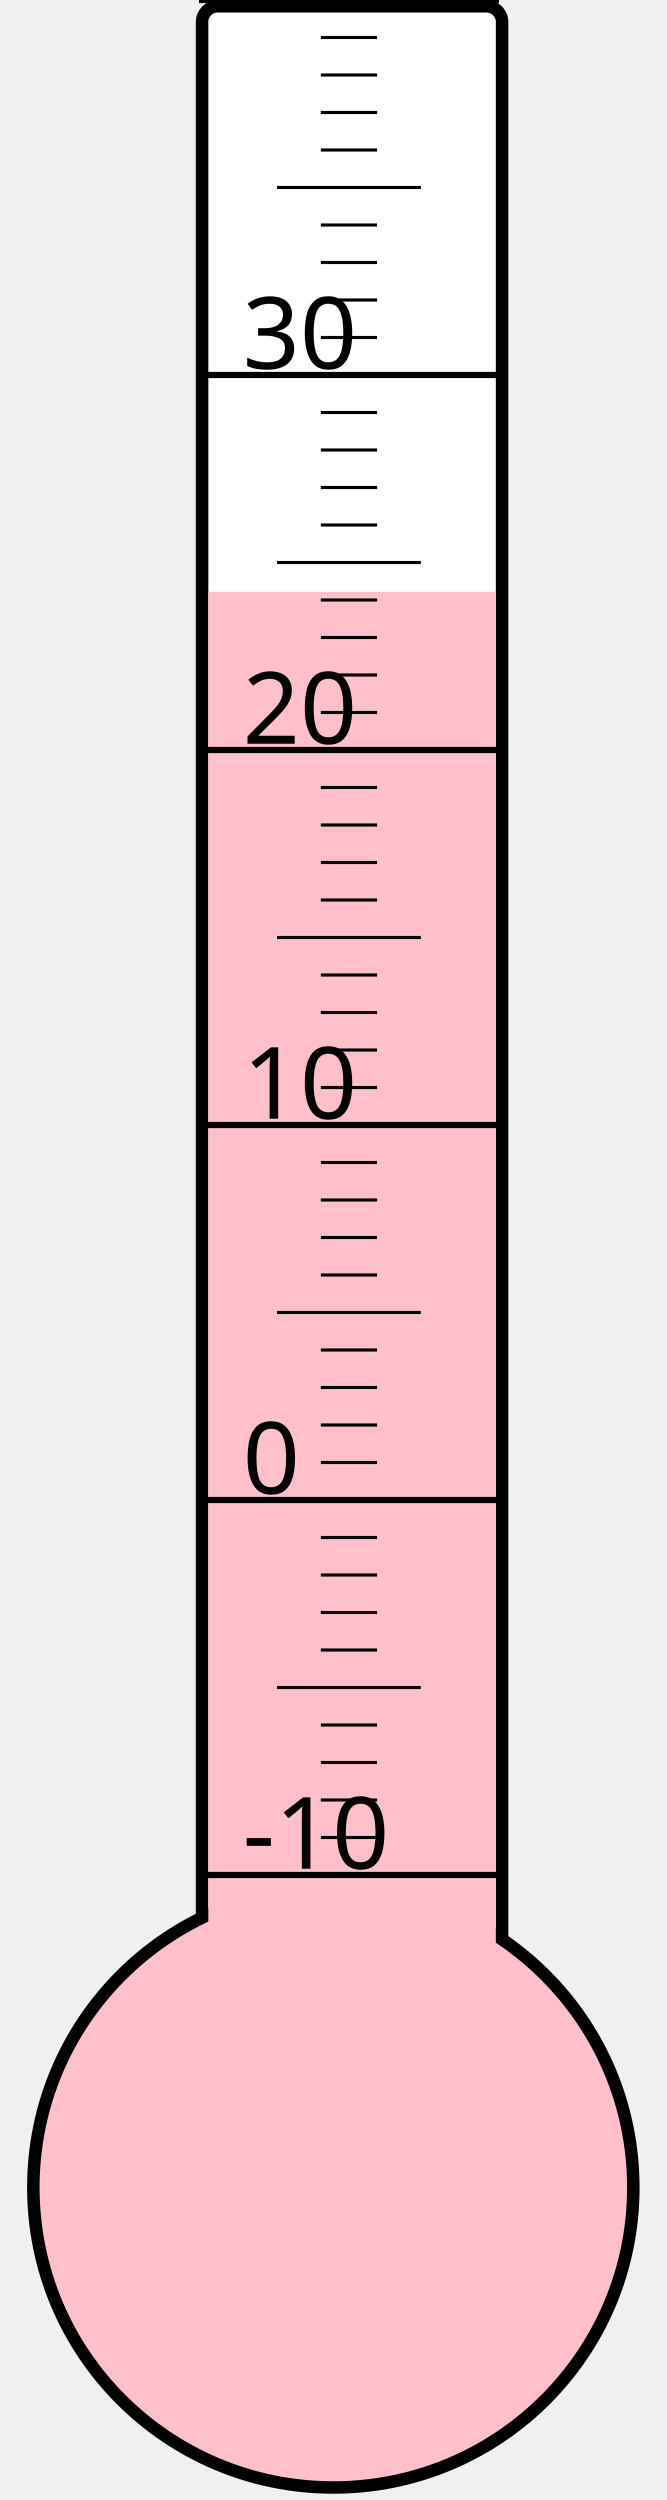
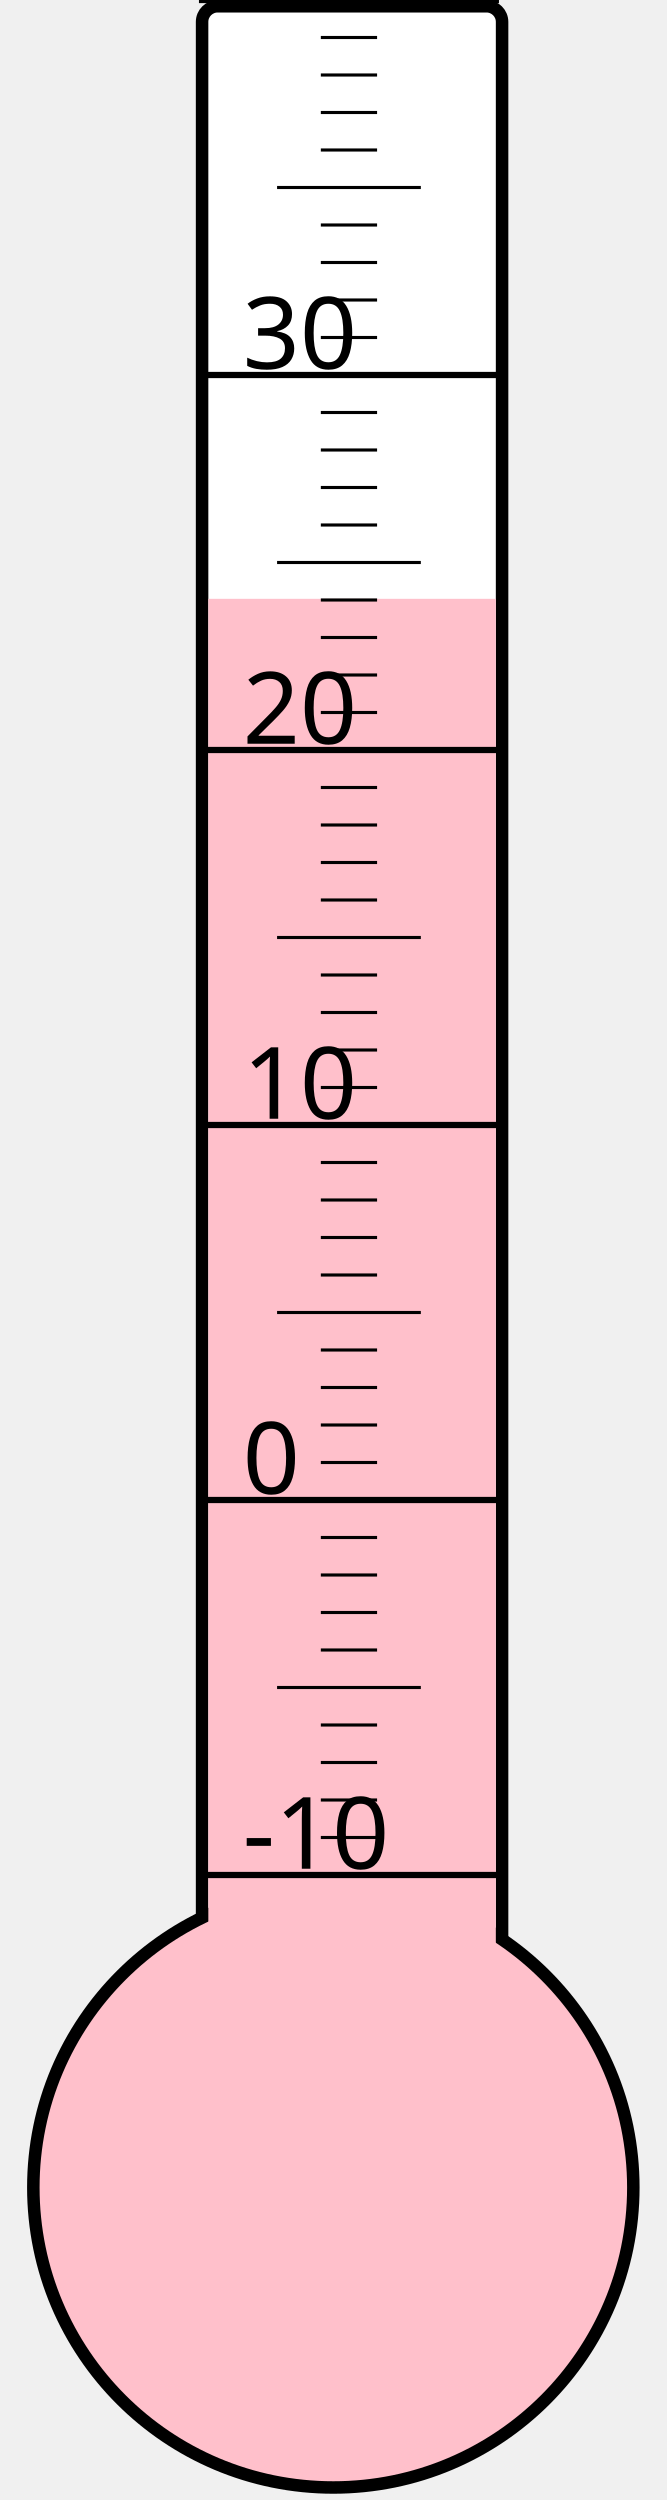
<svg xmlns="http://www.w3.org/2000/svg" width="40px" height="150px" viewBox="0 0 200 800">
  <rect width="200" height="800" x="0" y="0" style="fill: #ffffeb; fill-opacity: 0;" />
  <rect width="96" height="680" x="58" y="2" rx="5" ry="5" style="fill: white; fill-opacity: 1; stroke: black; stroke-width: 4;" />
  <circle cx="100" cy="700" r="96" style="fill: pink; stroke: black; stroke-width: 4;" />
-   <rect width="92" height="510.625" x="60" y="189.375" style="fill: pink; fill-opacity: 1; stroke-width: 0;" />
+   <rect width="92" height="508.375" x="60" y="191.625" style="fill: pink; fill-opacity: 1; stroke-width: 0;" />
  <text x="71" y="598" style="font-family: sans-serif; font-size: 24pt;">-10</text>
  <text x="71" y="478" style="font-family: sans-serif; font-size: 24pt;">0</text>
  <text x="71" y="358" style="font-family: sans-serif; font-size: 24pt;">10</text>
  <text x="71" y="238" style="font-family: sans-serif; font-size: 24pt;">20</text>
  <text x="71" y="118" style="font-family: sans-serif; font-size: 24pt;">30</text>
  <g style="stroke: black;">
    <line x1="57" y1="600" x2="153" y2="600" style="stroke-width: 2;" />
    <line x1="96" y1="588" x2="114" y2="588" style="stroke-width: 1;" />
    <line x1="96" y1="576" x2="114" y2="576" style="stroke-width: 1;" />
    <line x1="96" y1="564" x2="114" y2="564" style="stroke-width: 1;" />
    <line x1="96" y1="552" x2="114" y2="552" style="stroke-width: 1;" />
    <line x1="82" y1="540" x2="128" y2="540" style="stroke-width: 1;" />
    <line x1="96" y1="528" x2="114" y2="528" style="stroke-width: 1;" />
    <line x1="96" y1="516" x2="114" y2="516" style="stroke-width: 1;" />
    <line x1="96" y1="504" x2="114" y2="504" style="stroke-width: 1;" />
    <line x1="96" y1="492" x2="114" y2="492" style="stroke-width: 1;" />
    <line x1="57" y1="480" x2="153" y2="480" style="stroke-width: 2;" />
    <line x1="96" y1="468" x2="114" y2="468" style="stroke-width: 1;" />
    <line x1="96" y1="456" x2="114" y2="456" style="stroke-width: 1;" />
    <line x1="96" y1="444" x2="114" y2="444" style="stroke-width: 1;" />
    <line x1="96" y1="432" x2="114" y2="432" style="stroke-width: 1;" />
    <line x1="82" y1="420" x2="128" y2="420" style="stroke-width: 1;" />
    <line x1="96" y1="408" x2="114" y2="408" style="stroke-width: 1;" />
    <line x1="96" y1="396" x2="114" y2="396" style="stroke-width: 1;" />
    <line x1="96" y1="384" x2="114" y2="384" style="stroke-width: 1;" />
    <line x1="96" y1="372" x2="114" y2="372" style="stroke-width: 1;" />
    <line x1="57" y1="360" x2="153" y2="360" style="stroke-width: 2;" />
    <line x1="96" y1="348" x2="114" y2="348" style="stroke-width: 1;" />
    <line x1="96" y1="336" x2="114" y2="336" style="stroke-width: 1;" />
    <line x1="96" y1="324" x2="114" y2="324" style="stroke-width: 1;" />
    <line x1="96" y1="312" x2="114" y2="312" style="stroke-width: 1;" />
    <line x1="82" y1="300" x2="128" y2="300" style="stroke-width: 1;" />
    <line x1="96" y1="288" x2="114" y2="288" style="stroke-width: 1;" />
    <line x1="96" y1="276" x2="114" y2="276" style="stroke-width: 1;" />
    <line x1="96" y1="264" x2="114" y2="264" style="stroke-width: 1;" />
    <line x1="96" y1="252" x2="114" y2="252" style="stroke-width: 1;" />
    <line x1="57" y1="240" x2="153" y2="240" style="stroke-width: 2;" />
    <line x1="96" y1="228" x2="114" y2="228" style="stroke-width: 1;" />
    <line x1="96" y1="216" x2="114" y2="216" style="stroke-width: 1;" />
    <line x1="96" y1="204" x2="114" y2="204" style="stroke-width: 1;" />
    <line x1="96" y1="192" x2="114" y2="192" style="stroke-width: 1;" />
    <line x1="82" y1="180" x2="128" y2="180" style="stroke-width: 1;" />
    <line x1="96" y1="168" x2="114" y2="168" style="stroke-width: 1;" />
    <line x1="96" y1="156" x2="114" y2="156" style="stroke-width: 1;" />
    <line x1="96" y1="144" x2="114" y2="144" style="stroke-width: 1;" />
    <line x1="96" y1="132" x2="114" y2="132" style="stroke-width: 1;" />
    <line x1="57" y1="120" x2="153" y2="120" style="stroke-width: 2;" />
    <line x1="96" y1="108" x2="114" y2="108" style="stroke-width: 1;" />
    <line x1="96" y1="96" x2="114" y2="96" style="stroke-width: 1;" />
    <line x1="96" y1="84" x2="114" y2="84" style="stroke-width: 1;" />
    <line x1="96" y1="72" x2="114" y2="72" style="stroke-width: 1;" />
    <line x1="82" y1="60" x2="128" y2="60" style="stroke-width: 1;" />
    <line x1="96" y1="48" x2="114" y2="48" style="stroke-width: 1;" />
    <line x1="96" y1="36" x2="114" y2="36" style="stroke-width: 1;" />
    <line x1="96" y1="24" x2="114" y2="24" style="stroke-width: 1;" />
    <line x1="96" y1="12" x2="114" y2="12" style="stroke-width: 1;" />
    <line x1="57" y1="0" x2="153" y2="0" style="stroke-width: 2;" />
  </g>
</svg>
